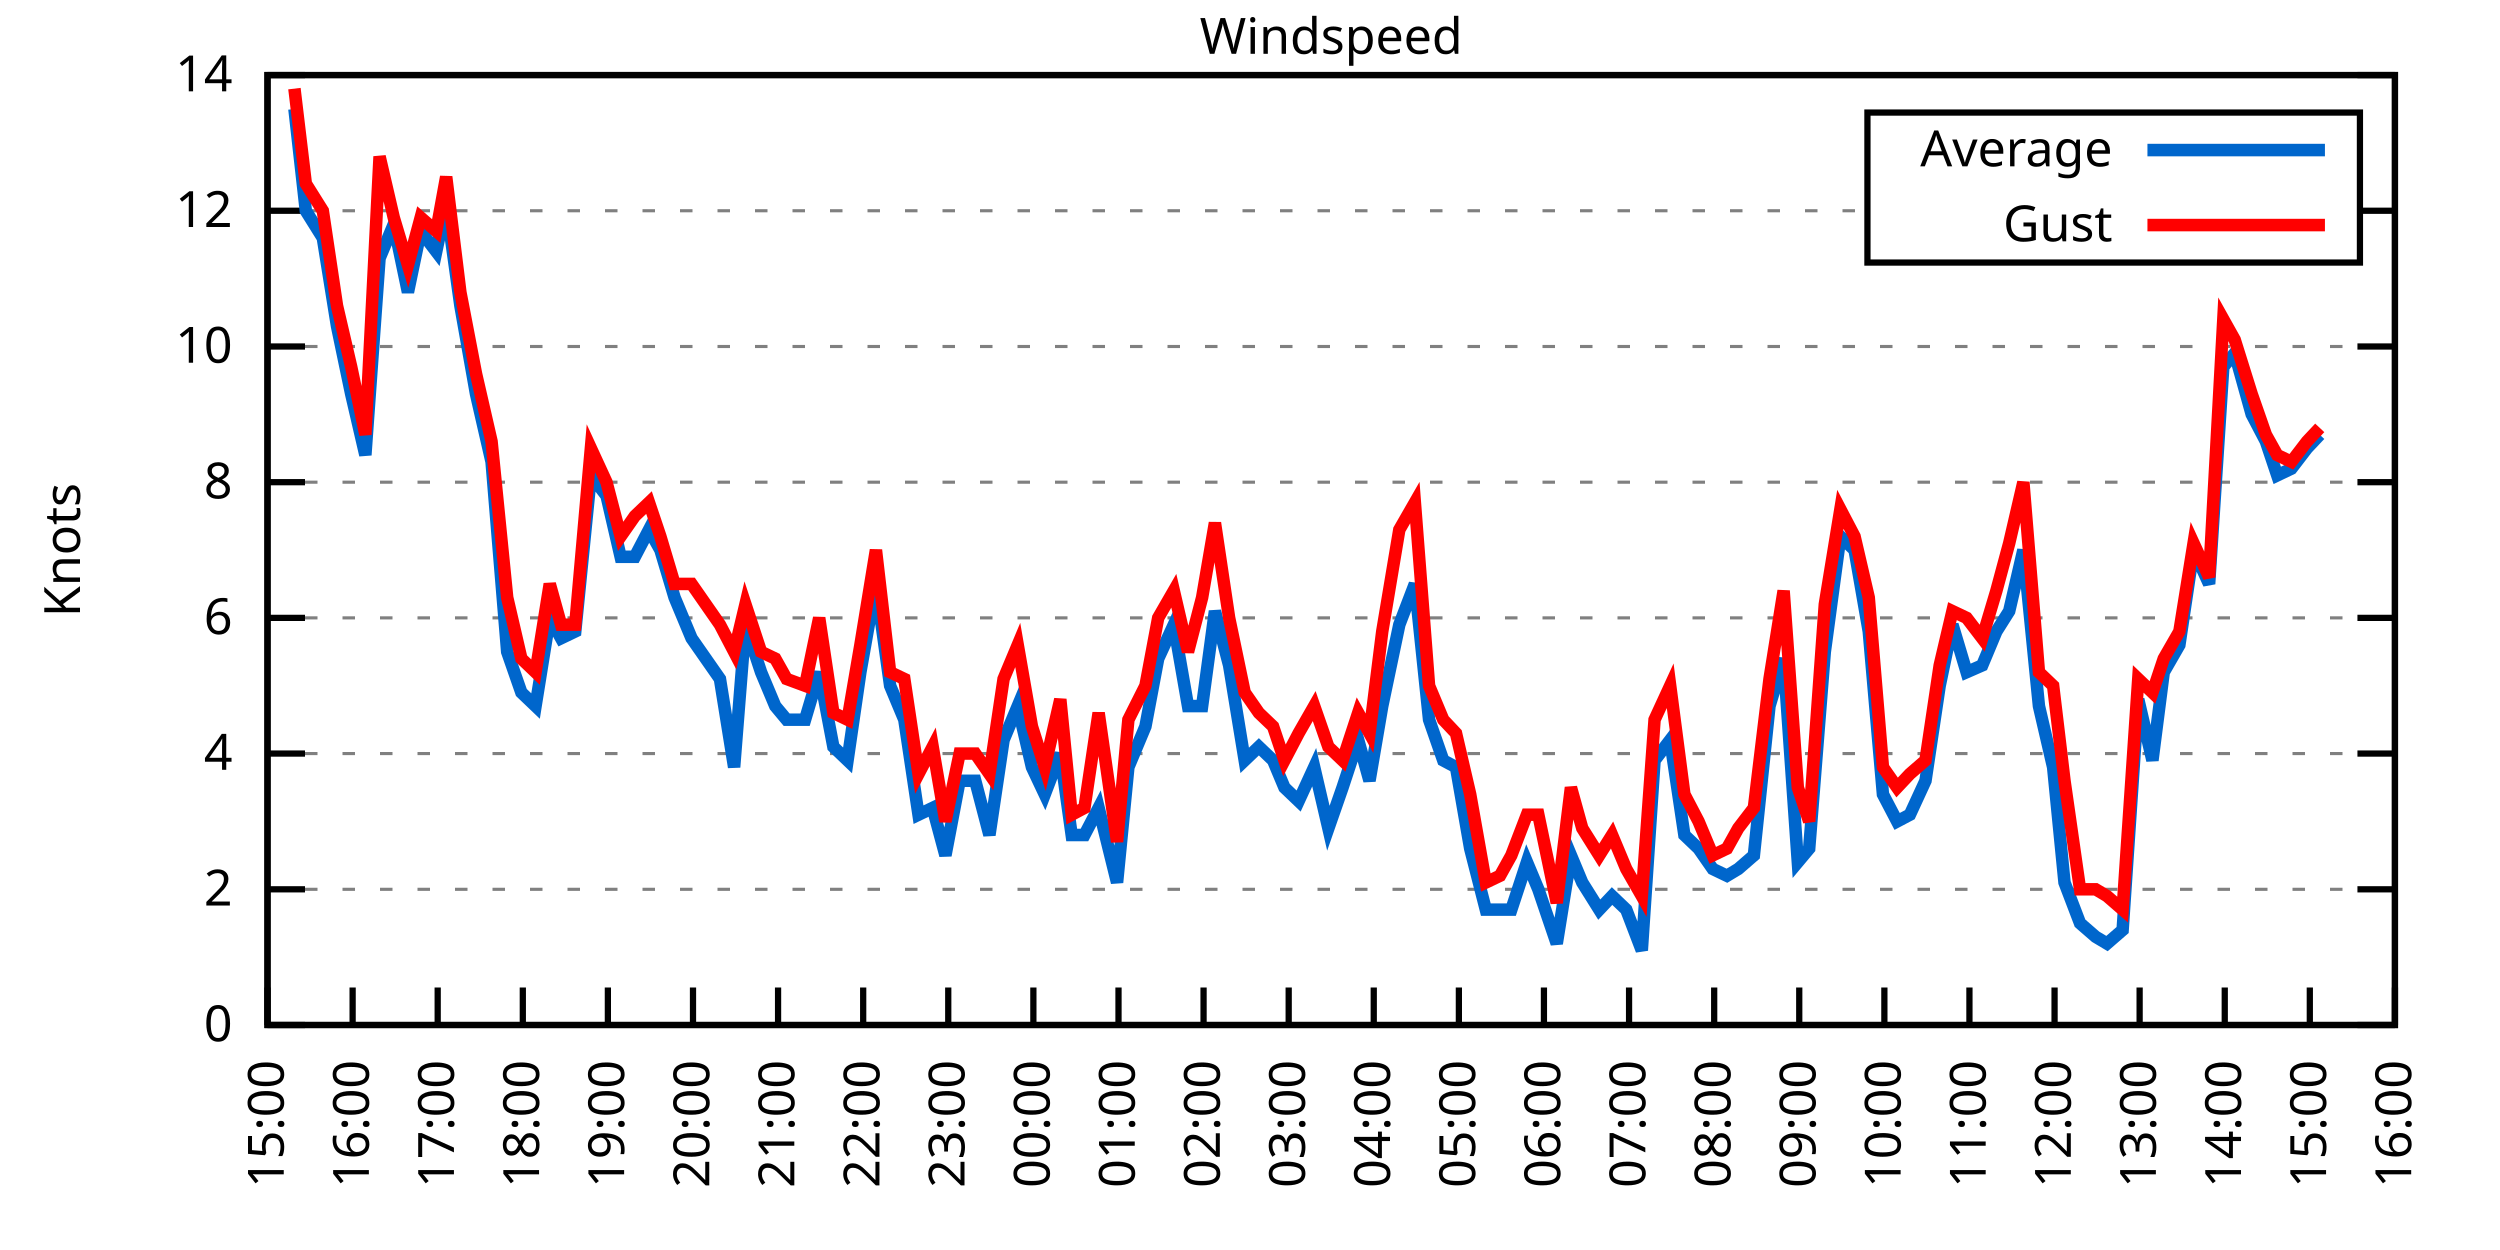
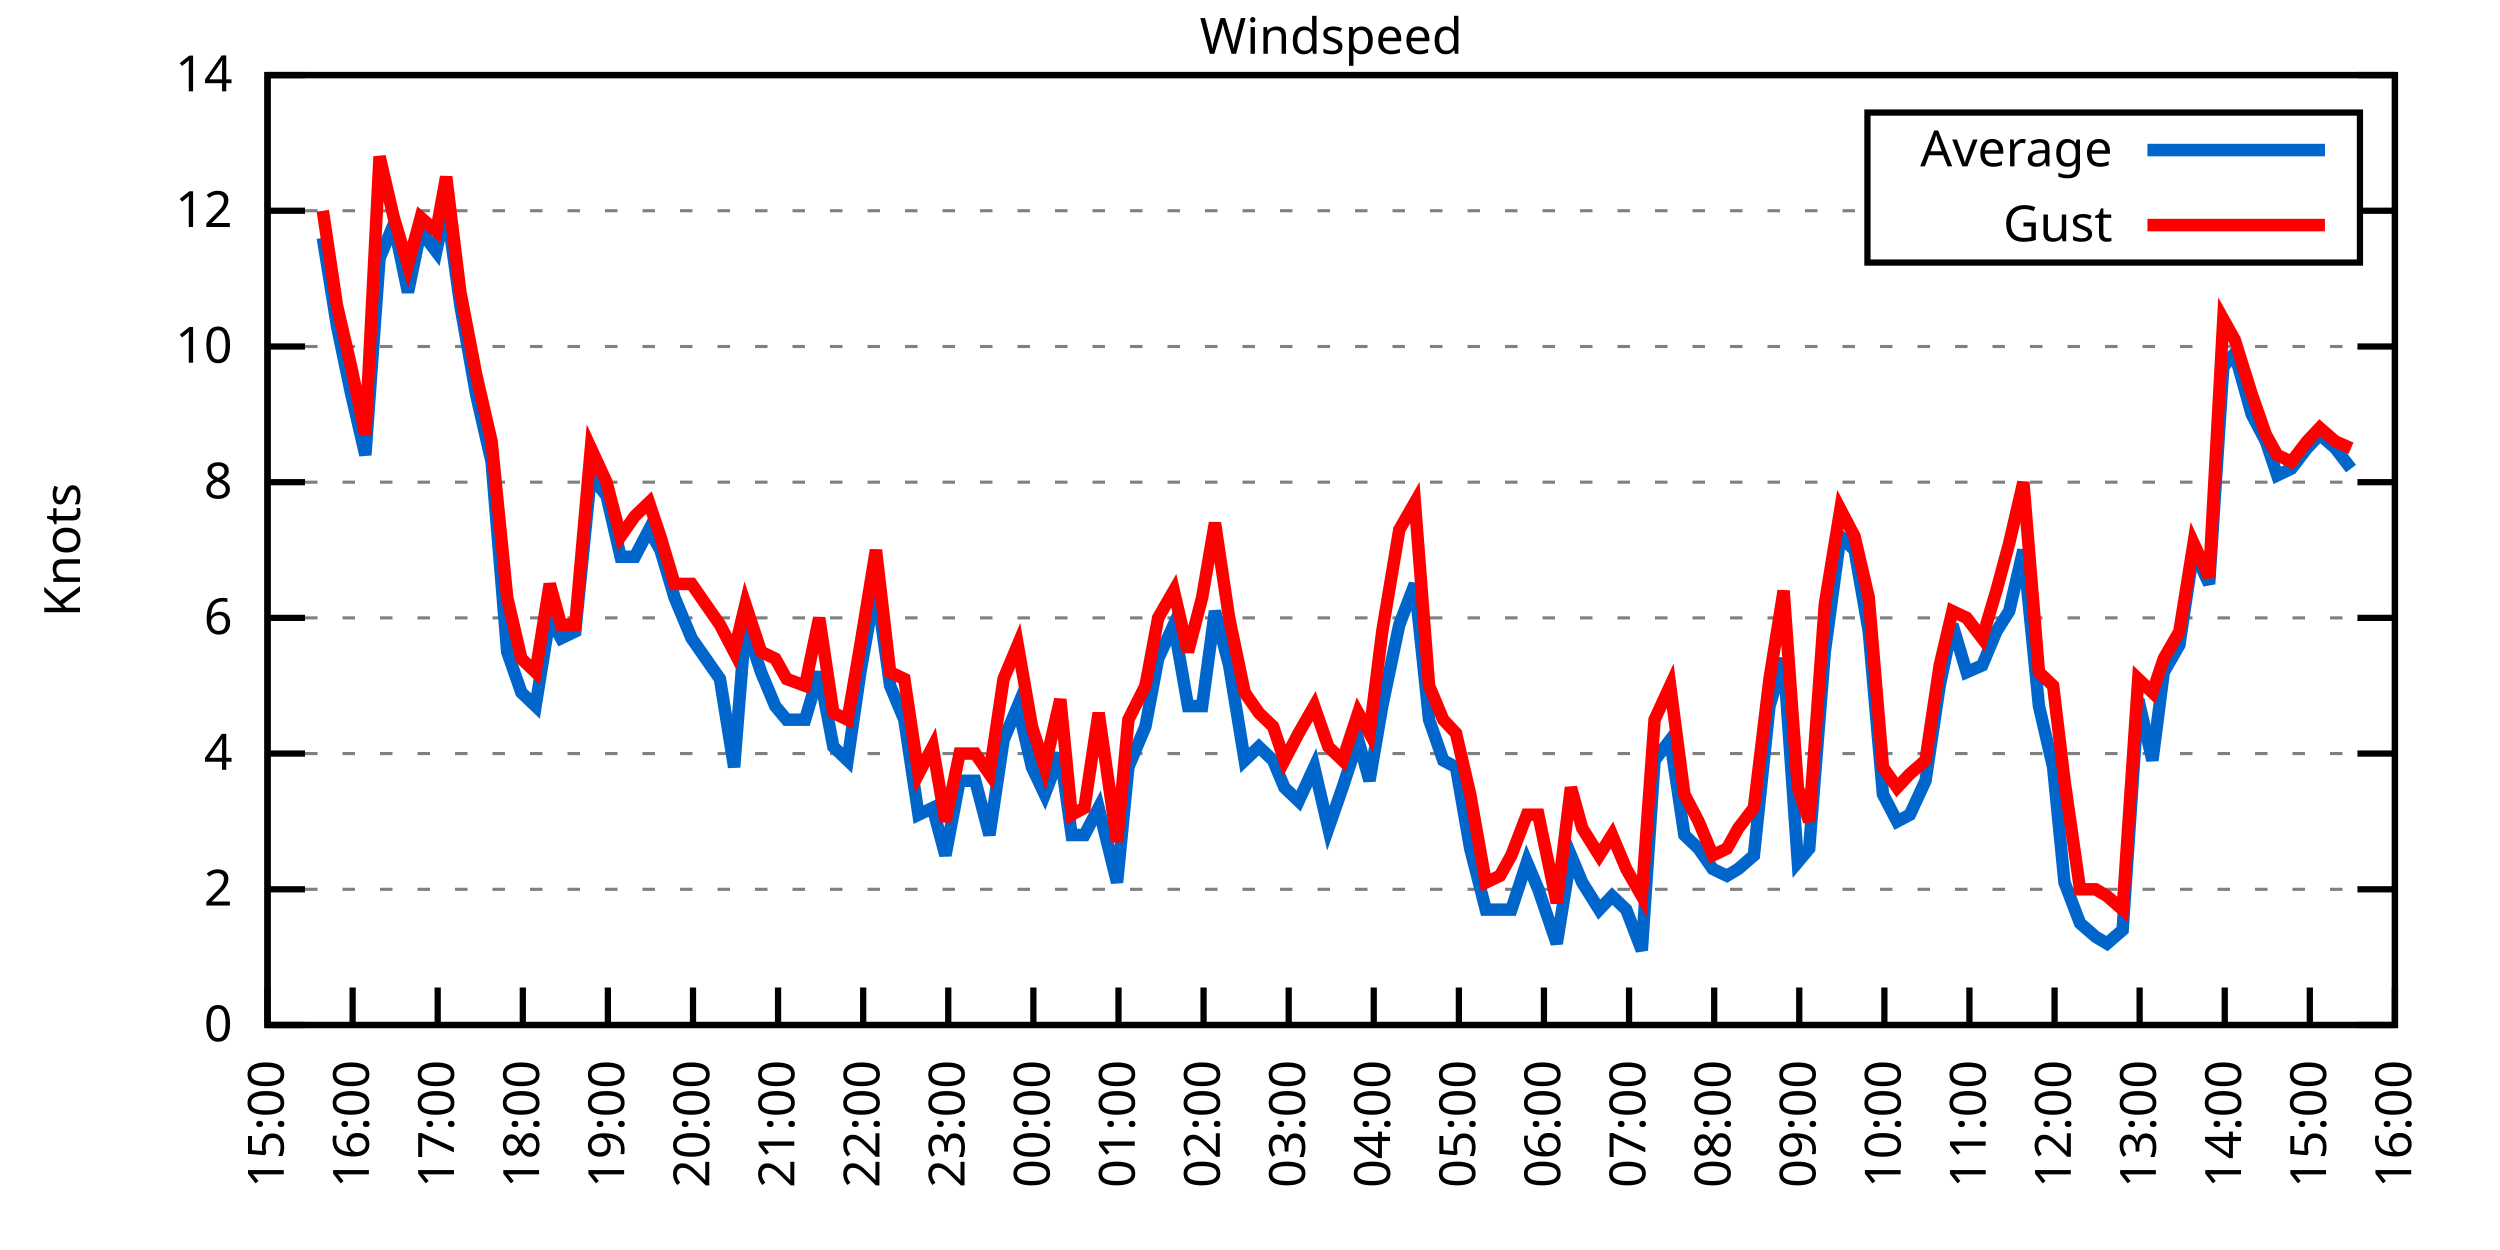
<svg xmlns="http://www.w3.org/2000/svg" xmlns:xlink="http://www.w3.org/1999/xlink" width="400" height="200" viewBox="0 0 400 200">
  <g id="gnuplot_canvas">
    <rect x="0" y="0" width="400" height="200" fill="none" />
    <defs>
      <circle id="gpDot" r="0.5" stroke-width="0.5" stroke="currentColor" />
      <path id="gpPt0" stroke-width="0.333" stroke="currentColor" d="M-1,0 h2 M0,-1 v2" />
      <path id="gpPt1" stroke-width="0.333" stroke="currentColor" d="M-1,-1 L1,1 M1,-1 L-1,1" />
      <path id="gpPt2" stroke-width="0.333" stroke="currentColor" d="M-1,0 L1,0 M0,-1 L0,1 M-1,-1 L1,1 M-1,1 L1,-1" />
      <rect id="gpPt3" stroke-width="0.333" stroke="currentColor" x="-1" y="-1" width="2" height="2" />
      <rect id="gpPt4" stroke-width="0.333" stroke="currentColor" fill="currentColor" x="-1" y="-1" width="2" height="2" />
      <circle id="gpPt5" stroke-width="0.333" stroke="currentColor" cx="0" cy="0" r="1" />
      <use xlink:href="#gpPt5" id="gpPt6" fill="currentColor" stroke="none" />
      <path id="gpPt7" stroke-width="0.333" stroke="currentColor" d="M0,-1.33 L-1.33,0.67 L1.33,0.67 z" />
      <use xlink:href="#gpPt7" id="gpPt8" fill="currentColor" stroke="none" />
      <use xlink:href="#gpPt7" id="gpPt9" stroke="currentColor" transform="rotate(180)" />
      <use xlink:href="#gpPt9" id="gpPt10" fill="currentColor" stroke="none" />
      <use xlink:href="#gpPt3" id="gpPt11" stroke="currentColor" transform="rotate(45)" />
      <use xlink:href="#gpPt11" id="gpPt12" fill="currentColor" stroke="none" />
      <path id="gpPt13" stroke-width="0.333" stroke="currentColor" d="M0,1.330 L1.265,0.411 L0.782,-1.067 L-0.782,-1.076 L-1.265,0.411 z" />
      <use xlink:href="#gpPt13" id="gpPt14" fill="currentColor" stroke="none" />
      <filter id="textbox" filterUnits="objectBoundingBox" x="0" y="0" height="1" width="1">
        <feFlood flood-color="white" flood-opacity="1" result="bgnd" />
        <feComposite in="SourceGraphic" in2="bgnd" operator="atop" />
      </filter>
      <filter id="greybox" filterUnits="objectBoundingBox" x="0" y="0" height="1" width="1">
        <feFlood flood-color="lightgrey" flood-opacity="1" result="grey" />
        <feComposite in="SourceGraphic" in2="grey" operator="atop" />
      </filter>
    </defs>
    <g fill="none" color="white" stroke="currentColor" stroke-width="1.00" stroke-linecap="butt" stroke-linejoin="miter">
</g>
    <g fill="none" color="black" stroke="currentColor" stroke-width="1.00" stroke-linecap="butt" stroke-linejoin="miter">
      <g stroke="none" shape-rendering="crispEdges">
        <polygon fill="rgb(255, 255, 255)" points="42.80,164.00 383.18,164.00 383.18,12.02 42.80,12.02 " />
      </g>
    </g>
    <g fill="none" color="black" stroke="currentColor" stroke-width="1.00" stroke-linecap="butt" stroke-linejoin="miter">
</g>
    <g fill="none" color="black" stroke="black" stroke-width="0.50" stroke-linecap="butt" stroke-linejoin="miter">
</g>
    <g fill="none" color="gray" stroke="currentColor" stroke-width="0.50" stroke-linecap="butt" stroke-linejoin="miter">
      <path stroke="gray" stroke-dasharray="2,4" class="gridline" d="M42.80,164.00 L383.19,164.00  " />
    </g>
    <g fill="none" color="gray" stroke="gray" stroke-width="1.00" stroke-linecap="butt" stroke-linejoin="miter">
</g>
    <g fill="none" color="black" stroke="currentColor" stroke-width="1.00" stroke-linecap="butt" stroke-linejoin="miter">
      <path stroke="black" d="M42.80,164.00 L48.80,164.00 M383.19,164.00 L377.19,164.00  " />
      <g transform="translate(37.20,166.60)" stroke="none" fill="black" font-family="Sans" font-size="8.00" text-anchor="end">
        <text>
          <tspan font-family="Sans"> 0</tspan>
        </text>
      </g>
    </g>
    <g fill="none" color="black" stroke="currentColor" stroke-width="1.00" stroke-linecap="butt" stroke-linejoin="miter">
</g>
    <g fill="none" color="black" stroke="black" stroke-width="0.50" stroke-linecap="butt" stroke-linejoin="miter">
</g>
    <g fill="none" color="gray" stroke="currentColor" stroke-width="0.50" stroke-linecap="butt" stroke-linejoin="miter">
      <path stroke="gray" stroke-dasharray="2,4" class="gridline" d="M42.80,142.29 L383.19,142.29  " />
    </g>
    <g fill="none" color="gray" stroke="gray" stroke-width="1.00" stroke-linecap="butt" stroke-linejoin="miter">
</g>
    <g fill="none" color="black" stroke="currentColor" stroke-width="1.00" stroke-linecap="butt" stroke-linejoin="miter">
      <path stroke="black" d="M42.80,142.29 L48.80,142.29 M383.19,142.29 L377.19,142.29  " />
      <g transform="translate(37.20,144.89)" stroke="none" fill="black" font-family="Sans" font-size="8.00" text-anchor="end">
        <text>
          <tspan font-family="Sans"> 2</tspan>
        </text>
      </g>
    </g>
    <g fill="none" color="black" stroke="currentColor" stroke-width="1.00" stroke-linecap="butt" stroke-linejoin="miter">
</g>
    <g fill="none" color="black" stroke="black" stroke-width="0.50" stroke-linecap="butt" stroke-linejoin="miter">
</g>
    <g fill="none" color="gray" stroke="currentColor" stroke-width="0.50" stroke-linecap="butt" stroke-linejoin="miter">
      <path stroke="gray" stroke-dasharray="2,4" class="gridline" d="M42.80,120.57 L383.19,120.57  " />
    </g>
    <g fill="none" color="gray" stroke="gray" stroke-width="1.00" stroke-linecap="butt" stroke-linejoin="miter">
</g>
    <g fill="none" color="black" stroke="currentColor" stroke-width="1.00" stroke-linecap="butt" stroke-linejoin="miter">
      <path stroke="black" d="M42.80,120.57 L48.80,120.57 M383.19,120.57 L377.19,120.57  " />
      <g transform="translate(37.20,123.17)" stroke="none" fill="black" font-family="Sans" font-size="8.00" text-anchor="end">
        <text>
          <tspan font-family="Sans"> 4</tspan>
        </text>
      </g>
    </g>
    <g fill="none" color="black" stroke="currentColor" stroke-width="1.00" stroke-linecap="butt" stroke-linejoin="miter">
</g>
    <g fill="none" color="black" stroke="black" stroke-width="0.50" stroke-linecap="butt" stroke-linejoin="miter">
</g>
    <g fill="none" color="gray" stroke="currentColor" stroke-width="0.50" stroke-linecap="butt" stroke-linejoin="miter">
      <path stroke="gray" stroke-dasharray="2,4" class="gridline" d="M42.80,98.86 L383.19,98.86  " />
    </g>
    <g fill="none" color="gray" stroke="gray" stroke-width="1.00" stroke-linecap="butt" stroke-linejoin="miter">
</g>
    <g fill="none" color="black" stroke="currentColor" stroke-width="1.00" stroke-linecap="butt" stroke-linejoin="miter">
      <path stroke="black" d="M42.80,98.86 L48.80,98.86 M383.19,98.86 L377.19,98.86  " />
      <g transform="translate(37.20,101.46)" stroke="none" fill="black" font-family="Sans" font-size="8.00" text-anchor="end">
        <text>
          <tspan font-family="Sans"> 6</tspan>
        </text>
      </g>
    </g>
    <g fill="none" color="black" stroke="currentColor" stroke-width="1.00" stroke-linecap="butt" stroke-linejoin="miter">
</g>
    <g fill="none" color="black" stroke="black" stroke-width="0.50" stroke-linecap="butt" stroke-linejoin="miter">
</g>
    <g fill="none" color="gray" stroke="currentColor" stroke-width="0.50" stroke-linecap="butt" stroke-linejoin="miter">
      <path stroke="gray" stroke-dasharray="2,4" class="gridline" d="M42.80,77.15 L383.19,77.15  " />
    </g>
    <g fill="none" color="gray" stroke="gray" stroke-width="1.00" stroke-linecap="butt" stroke-linejoin="miter">
</g>
    <g fill="none" color="black" stroke="currentColor" stroke-width="1.00" stroke-linecap="butt" stroke-linejoin="miter">
      <path stroke="black" d="M42.80,77.15 L48.80,77.15 M383.19,77.15 L377.19,77.15  " />
      <g transform="translate(37.20,79.75)" stroke="none" fill="black" font-family="Sans" font-size="8.00" text-anchor="end">
        <text>
          <tspan font-family="Sans"> 8</tspan>
        </text>
      </g>
    </g>
    <g fill="none" color="black" stroke="currentColor" stroke-width="1.00" stroke-linecap="butt" stroke-linejoin="miter">
</g>
    <g fill="none" color="black" stroke="black" stroke-width="0.50" stroke-linecap="butt" stroke-linejoin="miter">
</g>
    <g fill="none" color="gray" stroke="currentColor" stroke-width="0.50" stroke-linecap="butt" stroke-linejoin="miter">
      <path stroke="gray" stroke-dasharray="2,4" class="gridline" d="M42.80,55.44 L383.19,55.44  " />
    </g>
    <g fill="none" color="gray" stroke="gray" stroke-width="1.00" stroke-linecap="butt" stroke-linejoin="miter">
</g>
    <g fill="none" color="black" stroke="currentColor" stroke-width="1.00" stroke-linecap="butt" stroke-linejoin="miter">
      <path stroke="black" d="M42.80,55.44 L48.80,55.44 M383.19,55.44 L377.19,55.44  " />
      <g transform="translate(37.20,58.04)" stroke="none" fill="black" font-family="Sans" font-size="8.00" text-anchor="end">
        <text>
          <tspan font-family="Sans"> 10</tspan>
        </text>
      </g>
    </g>
    <g fill="none" color="black" stroke="currentColor" stroke-width="1.00" stroke-linecap="butt" stroke-linejoin="miter">
</g>
    <g fill="none" color="black" stroke="black" stroke-width="0.50" stroke-linecap="butt" stroke-linejoin="miter">
</g>
    <g fill="none" color="gray" stroke="currentColor" stroke-width="0.50" stroke-linecap="butt" stroke-linejoin="miter">
      <path stroke="gray" stroke-dasharray="2,4" class="gridline" d="M42.80,33.72 L298.79,33.72 M377.59,33.72 L383.19,33.72  " />
    </g>
    <g fill="none" color="gray" stroke="gray" stroke-width="1.00" stroke-linecap="butt" stroke-linejoin="miter">
</g>
    <g fill="none" color="black" stroke="currentColor" stroke-width="1.00" stroke-linecap="butt" stroke-linejoin="miter">
      <path stroke="black" d="M42.80,33.72 L48.80,33.72 M383.19,33.72 L377.19,33.72  " />
      <g transform="translate(37.20,36.32)" stroke="none" fill="black" font-family="Sans" font-size="8.00" text-anchor="end">
        <text>
          <tspan font-family="Sans"> 12</tspan>
        </text>
      </g>
    </g>
    <g fill="none" color="black" stroke="currentColor" stroke-width="1.00" stroke-linecap="butt" stroke-linejoin="miter">
</g>
    <g fill="none" color="black" stroke="black" stroke-width="0.50" stroke-linecap="butt" stroke-linejoin="miter">
</g>
    <g fill="none" color="gray" stroke="currentColor" stroke-width="0.50" stroke-linecap="butt" stroke-linejoin="miter">
      <path stroke="gray" stroke-dasharray="2,4" class="gridline" d="M42.80,12.01 L383.19,12.01  " />
    </g>
    <g fill="none" color="gray" stroke="gray" stroke-width="1.00" stroke-linecap="butt" stroke-linejoin="miter">
</g>
    <g fill="none" color="black" stroke="currentColor" stroke-width="1.00" stroke-linecap="butt" stroke-linejoin="miter">
      <path stroke="black" d="M42.80,12.01 L48.80,12.01 M383.19,12.01 L377.19,12.01  " />
      <g transform="translate(37.20,14.61)" stroke="none" fill="black" font-family="Sans" font-size="8.00" text-anchor="end">
        <text>
          <tspan font-family="Sans"> 14</tspan>
        </text>
      </g>
    </g>
    <g fill="none" color="black" stroke="currentColor" stroke-width="1.00" stroke-linecap="butt" stroke-linejoin="miter">
      <path stroke="black" d="M42.80,164.00 L42.80,158.00  " />
      <g transform="translate(45.40,169.60) rotate(270.00)" stroke="none" fill="black" font-family="Sans" font-size="8.00" text-anchor="end">
        <text>
          <tspan font-family="Sans">15:00</tspan>
        </text>
      </g>
    </g>
    <g fill="none" color="black" stroke="currentColor" stroke-width="1.00" stroke-linecap="butt" stroke-linejoin="miter">
      <path stroke="black" d="M56.42,164.00 L56.42,158.00  " />
      <g transform="translate(59.02,169.60) rotate(270.00)" stroke="none" fill="black" font-family="Sans" font-size="8.00" text-anchor="end">
        <text>
          <tspan font-family="Sans">16:00</tspan>
        </text>
      </g>
    </g>
    <g fill="none" color="black" stroke="currentColor" stroke-width="1.00" stroke-linecap="butt" stroke-linejoin="miter">
      <path stroke="black" d="M70.03,164.00 L70.03,158.00  " />
      <g transform="translate(72.63,169.60) rotate(270.00)" stroke="none" fill="black" font-family="Sans" font-size="8.00" text-anchor="end">
        <text>
          <tspan font-family="Sans">17:00</tspan>
        </text>
      </g>
    </g>
    <g fill="none" color="black" stroke="currentColor" stroke-width="1.00" stroke-linecap="butt" stroke-linejoin="miter">
      <path stroke="black" d="M83.65,164.00 L83.65,158.00  " />
      <g transform="translate(86.25,169.60) rotate(270.00)" stroke="none" fill="black" font-family="Sans" font-size="8.00" text-anchor="end">
        <text>
          <tspan font-family="Sans">18:00</tspan>
        </text>
      </g>
    </g>
    <g fill="none" color="black" stroke="currentColor" stroke-width="1.00" stroke-linecap="butt" stroke-linejoin="miter">
      <path stroke="black" d="M97.26,164.00 L97.26,158.00  " />
      <g transform="translate(99.86,169.60) rotate(270.00)" stroke="none" fill="black" font-family="Sans" font-size="8.00" text-anchor="end">
        <text>
          <tspan font-family="Sans">19:00</tspan>
        </text>
      </g>
    </g>
    <g fill="none" color="black" stroke="currentColor" stroke-width="1.00" stroke-linecap="butt" stroke-linejoin="miter">
      <path stroke="black" d="M110.88,164.00 L110.88,158.00  " />
      <g transform="translate(113.48,169.60) rotate(270.00)" stroke="none" fill="black" font-family="Sans" font-size="8.00" text-anchor="end">
        <text>
          <tspan font-family="Sans">20:00</tspan>
        </text>
      </g>
    </g>
    <g fill="none" color="black" stroke="currentColor" stroke-width="1.00" stroke-linecap="butt" stroke-linejoin="miter">
      <path stroke="black" d="M124.49,164.00 L124.49,158.00  " />
      <g transform="translate(127.09,169.60) rotate(270.00)" stroke="none" fill="black" font-family="Sans" font-size="8.00" text-anchor="end">
        <text>
          <tspan font-family="Sans">21:00</tspan>
        </text>
      </g>
    </g>
    <g fill="none" color="black" stroke="currentColor" stroke-width="1.00" stroke-linecap="butt" stroke-linejoin="miter">
      <path stroke="black" d="M138.11,164.00 L138.11,158.00  " />
      <g transform="translate(140.71,169.60) rotate(270.00)" stroke="none" fill="black" font-family="Sans" font-size="8.00" text-anchor="end">
        <text>
          <tspan font-family="Sans">22:00</tspan>
        </text>
      </g>
    </g>
    <g fill="none" color="black" stroke="currentColor" stroke-width="1.00" stroke-linecap="butt" stroke-linejoin="miter">
      <path stroke="black" d="M151.72,164.00 L151.72,158.00  " />
      <g transform="translate(154.32,169.60) rotate(270.00)" stroke="none" fill="black" font-family="Sans" font-size="8.00" text-anchor="end">
        <text>
          <tspan font-family="Sans">23:00</tspan>
        </text>
      </g>
    </g>
    <g fill="none" color="black" stroke="currentColor" stroke-width="1.00" stroke-linecap="butt" stroke-linejoin="miter">
      <path stroke="black" d="M165.34,164.00 L165.34,158.00  " />
      <g transform="translate(167.94,169.60) rotate(270.00)" stroke="none" fill="black" font-family="Sans" font-size="8.00" text-anchor="end">
        <text>
          <tspan font-family="Sans">00:00</tspan>
        </text>
      </g>
    </g>
    <g fill="none" color="black" stroke="currentColor" stroke-width="1.00" stroke-linecap="butt" stroke-linejoin="miter">
      <path stroke="black" d="M178.96,164.00 L178.96,158.00  " />
      <g transform="translate(181.56,169.60) rotate(270.00)" stroke="none" fill="black" font-family="Sans" font-size="8.00" text-anchor="end">
        <text>
          <tspan font-family="Sans">01:00</tspan>
        </text>
      </g>
    </g>
    <g fill="none" color="black" stroke="currentColor" stroke-width="1.00" stroke-linecap="butt" stroke-linejoin="miter">
      <path stroke="black" d="M192.57,164.00 L192.57,158.00  " />
      <g transform="translate(195.17,169.60) rotate(270.00)" stroke="none" fill="black" font-family="Sans" font-size="8.00" text-anchor="end">
        <text>
          <tspan font-family="Sans">02:00</tspan>
        </text>
      </g>
    </g>
    <g fill="none" color="black" stroke="currentColor" stroke-width="1.00" stroke-linecap="butt" stroke-linejoin="miter">
      <path stroke="black" d="M206.19,164.00 L206.19,158.00  " />
      <g transform="translate(208.79,169.60) rotate(270.00)" stroke="none" fill="black" font-family="Sans" font-size="8.00" text-anchor="end">
        <text>
          <tspan font-family="Sans">03:00</tspan>
        </text>
      </g>
    </g>
    <g fill="none" color="black" stroke="currentColor" stroke-width="1.00" stroke-linecap="butt" stroke-linejoin="miter">
      <path stroke="black" d="M219.80,164.00 L219.80,158.00  " />
      <g transform="translate(222.40,169.60) rotate(270.00)" stroke="none" fill="black" font-family="Sans" font-size="8.00" text-anchor="end">
        <text>
          <tspan font-family="Sans">04:00</tspan>
        </text>
      </g>
    </g>
    <g fill="none" color="black" stroke="currentColor" stroke-width="1.00" stroke-linecap="butt" stroke-linejoin="miter">
      <path stroke="black" d="M233.42,164.00 L233.42,158.00  " />
      <g transform="translate(236.02,169.60) rotate(270.00)" stroke="none" fill="black" font-family="Sans" font-size="8.00" text-anchor="end">
        <text>
          <tspan font-family="Sans">05:00</tspan>
        </text>
      </g>
    </g>
    <g fill="none" color="black" stroke="currentColor" stroke-width="1.00" stroke-linecap="butt" stroke-linejoin="miter">
      <path stroke="black" d="M247.03,164.00 L247.03,158.00  " />
      <g transform="translate(249.63,169.60) rotate(270.00)" stroke="none" fill="black" font-family="Sans" font-size="8.00" text-anchor="end">
        <text>
          <tspan font-family="Sans">06:00</tspan>
        </text>
      </g>
    </g>
    <g fill="none" color="black" stroke="currentColor" stroke-width="1.00" stroke-linecap="butt" stroke-linejoin="miter">
      <path stroke="black" d="M260.65,164.00 L260.65,158.00  " />
      <g transform="translate(263.25,169.60) rotate(270.00)" stroke="none" fill="black" font-family="Sans" font-size="8.00" text-anchor="end">
        <text>
          <tspan font-family="Sans">07:00</tspan>
        </text>
      </g>
    </g>
    <g fill="none" color="black" stroke="currentColor" stroke-width="1.00" stroke-linecap="butt" stroke-linejoin="miter">
      <path stroke="black" d="M274.27,164.00 L274.27,158.00  " />
      <g transform="translate(276.87,169.60) rotate(270.00)" stroke="none" fill="black" font-family="Sans" font-size="8.00" text-anchor="end">
        <text>
          <tspan font-family="Sans">08:00</tspan>
        </text>
      </g>
    </g>
    <g fill="none" color="black" stroke="currentColor" stroke-width="1.00" stroke-linecap="butt" stroke-linejoin="miter">
      <path stroke="black" d="M287.88,164.00 L287.88,158.00  " />
      <g transform="translate(290.48,169.60) rotate(270.00)" stroke="none" fill="black" font-family="Sans" font-size="8.00" text-anchor="end">
        <text>
          <tspan font-family="Sans">09:00</tspan>
        </text>
      </g>
    </g>
    <g fill="none" color="black" stroke="currentColor" stroke-width="1.00" stroke-linecap="butt" stroke-linejoin="miter">
      <path stroke="black" d="M301.50,164.00 L301.50,158.00  " />
      <g transform="translate(304.10,169.60) rotate(270.00)" stroke="none" fill="black" font-family="Sans" font-size="8.00" text-anchor="end">
        <text>
          <tspan font-family="Sans">10:00</tspan>
        </text>
      </g>
    </g>
    <g fill="none" color="black" stroke="currentColor" stroke-width="1.00" stroke-linecap="butt" stroke-linejoin="miter">
      <path stroke="black" d="M315.11,164.00 L315.11,158.00  " />
      <g transform="translate(317.71,169.60) rotate(270.00)" stroke="none" fill="black" font-family="Sans" font-size="8.00" text-anchor="end">
        <text>
          <tspan font-family="Sans">11:00</tspan>
        </text>
      </g>
    </g>
    <g fill="none" color="black" stroke="currentColor" stroke-width="1.00" stroke-linecap="butt" stroke-linejoin="miter">
      <path stroke="black" d="M328.73,164.00 L328.73,158.00  " />
      <g transform="translate(331.33,169.60) rotate(270.00)" stroke="none" fill="black" font-family="Sans" font-size="8.00" text-anchor="end">
        <text>
          <tspan font-family="Sans">12:00</tspan>
        </text>
      </g>
    </g>
    <g fill="none" color="black" stroke="currentColor" stroke-width="1.00" stroke-linecap="butt" stroke-linejoin="miter">
      <path stroke="black" d="M342.34,164.00 L342.34,158.00  " />
      <g transform="translate(344.94,169.60) rotate(270.00)" stroke="none" fill="black" font-family="Sans" font-size="8.00" text-anchor="end">
        <text>
          <tspan font-family="Sans">13:00</tspan>
        </text>
      </g>
    </g>
    <g fill="none" color="black" stroke="currentColor" stroke-width="1.00" stroke-linecap="butt" stroke-linejoin="miter">
      <path stroke="black" d="M355.96,164.00 L355.96,158.00  " />
      <g transform="translate(358.56,169.60) rotate(270.00)" stroke="none" fill="black" font-family="Sans" font-size="8.00" text-anchor="end">
        <text>
          <tspan font-family="Sans">14:00</tspan>
        </text>
      </g>
    </g>
    <g fill="none" color="black" stroke="currentColor" stroke-width="1.00" stroke-linecap="butt" stroke-linejoin="miter">
      <path stroke="black" d="M369.57,164.00 L369.57,158.00  " />
      <g transform="translate(372.17,169.60) rotate(270.00)" stroke="none" fill="black" font-family="Sans" font-size="8.00" text-anchor="end">
        <text>
          <tspan font-family="Sans">15:00</tspan>
        </text>
      </g>
    </g>
    <g fill="none" color="black" stroke="currentColor" stroke-width="1.00" stroke-linecap="butt" stroke-linejoin="miter">
      <path stroke="black" d="M383.19,164.00 L383.19,158.00  " />
      <g transform="translate(385.79,169.60) rotate(270.00)" stroke="none" fill="black" font-family="Sans" font-size="8.00" text-anchor="end">
        <text>
          <tspan font-family="Sans">16:00</tspan>
        </text>
      </g>
    </g>
    <g fill="none" color="black" stroke="currentColor" stroke-width="1.00" stroke-linecap="butt" stroke-linejoin="miter">
</g>
    <g fill="none" color="black" stroke="currentColor" stroke-width="1.00" stroke-linecap="butt" stroke-linejoin="miter">
      <path stroke="black" d="M42.80,12.01 L42.80,164.00 L383.19,164.00 L383.19,12.01 L42.80,12.01 Z  " />
    </g>
    <g fill="none" color="black" stroke="currentColor" stroke-width="1.00" stroke-linecap="butt" stroke-linejoin="miter">
</g>
    <g fill="none" color="black" stroke="currentColor" stroke-width="1.00" stroke-linecap="butt" stroke-linejoin="miter">
      <path stroke="black" d="M298.79,42.01 L298.79,18.01 L377.59,18.01 L377.59,42.01 L298.79,42.01 Z  " />
    </g>
    <g id="Windspeed_plot_1">
      <g fill="none" color="white" stroke="black" stroke-width="2.00" stroke-linecap="butt" stroke-linejoin="miter">
</g>
      <g fill="none" color="black" stroke="currentColor" stroke-width="2.00" stroke-linecap="butt" stroke-linejoin="miter">
        <g transform="translate(337.99,26.61)" stroke="none" fill="black" font-family="Sans" font-size="8.00" text-anchor="end">
          <text>
            <tspan font-family="Sans">Average</tspan>
          </text>
        </g>
      </g>
      <g fill="none" color="black" stroke="currentColor" stroke-width="2.00" stroke-linecap="butt" stroke-linejoin="miter">
-         <path stroke="rgb(  0, 102, 204)" d="M343.59,24.01 L371.99,24.01 M47.11,17.44 L48.93,33.72 L51.65,38.07 L53.92,52.18 L56.19,63.04 L58.46,72.81   L60.73,41.32 L63.00,35.89 L65.27,46.75 L67.31,36.98 L69.80,40.24 L71.39,32.64 L73.66,48.92 L76.16,63.04   L78.65,73.89 L81.15,104.29 L83.42,110.80 L85.69,112.97 L87.96,98.86 L89.77,102.12 L92.04,101.03 L94.54,76.06   L97.04,79.32 L99.30,89.09 L101.57,89.09 L103.84,84.75 L105.66,88.00 L107.93,95.60 L110.65,102.12 L115.19,108.63   L117.46,122.75 L119.27,99.95 L121.77,107.55 L124.04,112.97 L125.86,115.15 L128.81,115.15 L131.07,107.55 L133.34,119.49   L135.61,121.66 L137.66,107.55 L140.15,93.43 L142.42,109.72 L144.69,115.15 L146.96,130.35 L149.23,129.26 L151.27,136.86   L153.54,124.92 L156.04,124.92 L158.31,133.60 L160.57,118.40 L162.84,112.97 L165.11,122.75 L167.16,127.09 L169.65,120.57   L171.47,133.60 L173.51,133.60 L175.78,129.26 L178.73,141.20 L180.54,122.75 L183.27,116.23 L185.31,105.38 L187.81,99.95   L190.08,112.97 L192.34,112.97 L194.39,97.78 L196.66,106.46 L199.15,121.66 L201.42,119.49 L203.69,121.66 L205.51,126.00   L207.78,128.17 L210.27,122.75 L212.54,132.52 L214.81,126.00 L217.31,118.40 L219.12,124.92 L221.16,112.97 L223.89,99.95   L226.38,93.43 L228.65,115.15 L230.92,121.66 L232.96,122.75 L235.23,135.77 L237.73,145.54 L240.00,145.54 L241.81,145.54   L244.31,137.94 L246.13,142.29 L249.08,150.97 L251.35,136.86 L253.16,141.20 L255.88,145.54 L257.93,143.37 L260.20,145.54   L262.69,152.06 L264.73,121.66 L267.23,118.40 L269.50,133.60 L271.77,135.77 L274.04,139.03 L276.31,140.12 L278.12,139.03   L280.62,136.86 L283.12,112.97 L285.38,105.38 L287.65,137.94 L289.47,135.77 L291.97,104.29 L294.46,85.83 L296.73,88.00   L299.00,101.03 L301.27,127.09 L303.54,131.43 L305.58,130.35 L308.08,124.92 L310.35,109.72 L312.39,99.95 L314.66,107.55   L317.15,106.46 L319.42,101.03 L321.47,97.78 L323.74,88.00 L326.23,112.97 L328.50,122.75 L330.32,141.20 L332.81,147.72   L335.31,149.89 L337.12,150.97 L339.62,148.80 L342.12,111.89 L344.39,121.66 L346.20,107.55 L348.70,103.20 L350.97,88.00   L353.46,93.43 L355.73,58.69 L357.55,56.52 L360.27,66.29 L362.54,70.63 L364.36,76.06 L366.62,74.98 L369.12,71.72   L371.16,69.55  " />
+         <path stroke="rgb(  0, 102, 204)" d="M343.59,24.01 L371.99,24.01 M51.65,38.07 L53.92,52.18 L56.19,63.04 L58.46,72.81 L60.73,41.32 L63.00,35.89   L65.27,46.75 L67.31,36.98 L69.80,40.24 L71.39,32.64 L73.66,48.92 L76.16,63.04 L78.65,73.89 L81.15,104.29   L83.42,110.80 L85.69,112.97 L87.96,98.86 L89.77,102.12 L92.04,101.03 L94.54,76.06 L97.04,79.32 L99.30,89.09   L101.57,89.09 L103.84,84.75 L105.66,88.00 L107.93,95.60 L110.65,102.12 L115.19,108.63 L117.46,122.75 L119.27,99.95   L121.77,107.55 L124.04,112.97 L125.86,115.15 L128.81,115.15 L131.07,107.55 L133.34,119.49 L135.61,121.66 L137.66,107.55   L140.15,93.43 L142.42,109.72 L144.69,115.15 L146.96,130.35 L149.23,129.26 L151.27,136.86 L153.54,124.92 L156.04,124.92   L158.31,133.60 L160.57,118.40 L162.84,112.97 L165.11,122.75 L167.16,127.09 L169.65,120.57 L171.47,133.60 L173.51,133.60   L175.78,129.26 L178.73,141.20 L180.54,122.75 L183.27,116.23 L185.31,105.38 L187.81,99.95 L190.08,112.97 L192.34,112.97   L194.39,97.78 L196.66,106.46 L199.15,121.66 L201.42,119.49 L203.69,121.66 L205.51,126.00 L207.78,128.17 L210.27,122.75   L212.54,132.52 L214.81,126.00 L217.31,118.40 L219.12,124.92 L221.16,112.97 L223.89,99.95 L226.38,93.43 L228.65,115.15   L230.92,121.66 L232.96,122.75 L235.23,135.77 L237.73,145.54 L240.00,145.54 L241.81,145.54 L244.31,137.94 L246.13,142.29   L249.08,150.97 L251.35,136.86 L253.16,141.20 L255.88,145.54 L257.93,143.37 L260.20,145.54 L262.69,152.06 L264.73,121.66   L267.23,118.40 L269.50,133.60 L271.77,135.77 L274.04,139.03 L276.31,140.12 L278.12,139.03 L280.62,136.86 L283.12,112.97   L285.38,105.38 L287.65,137.94 L289.47,135.77 L291.97,104.29 L294.46,85.83 L296.73,88.00 L299.00,101.03 L301.27,127.09   L303.54,131.43 L305.58,130.35 L308.08,124.92 L310.35,109.72 L312.39,99.95 L314.66,107.55 L317.15,106.46 L319.42,101.03   L321.47,97.78 L323.74,88.00 L326.23,112.97 L328.50,122.75 L330.32,141.20 L332.81,147.72 L335.31,149.89 L337.12,150.97   L339.62,148.80 L342.12,111.89 L344.39,121.66 L346.20,107.55 L348.70,103.20 L350.97,88.00 L353.46,93.43 L355.73,58.69   L357.55,56.52 L360.27,66.29 L362.54,70.63 L364.36,76.06 L366.62,74.98 L369.12,71.72 L371.16,69.55 L373.66,71.72   L376.16,74.98  " />
      </g>
    </g>
    <g id="Windspeed_plot_2">
      <g fill="none" color="black" stroke="currentColor" stroke-width="2.00" stroke-linecap="butt" stroke-linejoin="miter">
        <g transform="translate(337.99,38.61)" stroke="none" fill="black" font-family="Sans" font-size="8.00" text-anchor="end">
          <text>
            <tspan font-family="Sans">Gust</tspan>
          </text>
        </g>
      </g>
      <g fill="none" color="black" stroke="currentColor" stroke-width="2.00" stroke-linecap="butt" stroke-linejoin="miter">
-         <path stroke="rgb(255,   0,   0)" d="M343.59,36.01 L371.99,36.01 M47.11,14.18 L48.93,29.38 L51.65,33.72 L53.92,48.92 L56.19,58.69 L58.46,69.55   L60.73,25.04 L63.00,34.81 L65.27,42.41 L67.31,34.81 L69.80,36.98 L71.39,28.29 L73.66,46.75 L76.16,59.78   L78.65,70.63 L81.15,95.60 L83.42,105.38 L85.69,107.55 L87.96,93.43 L89.77,99.95 L92.04,99.95 L94.54,71.72   L97.04,77.15 L99.30,85.83 L101.57,82.58 L103.84,80.41 L105.66,85.83 L107.93,93.43 L110.65,93.43 L115.19,99.95   L117.46,104.29 L119.27,96.69 L121.77,104.29 L124.04,105.38 L125.86,108.63 L128.81,109.72 L131.07,98.86 L133.34,114.06   L135.61,115.15 L137.66,103.20 L140.15,88.00 L142.42,107.55 L144.69,108.63 L146.96,123.83 L149.23,119.49 L151.27,131.43   L153.54,120.57 L156.04,120.57 L158.31,123.83 L160.57,108.63 L162.84,103.20 L165.11,116.23 L167.16,122.75 L169.65,111.89   L171.47,130.35 L173.51,129.26 L175.78,114.06 L178.73,134.69 L180.54,115.15 L183.27,109.72 L185.31,98.86 L187.81,94.52   L190.08,104.29 L192.34,95.60 L194.39,83.66 L196.66,98.86 L199.15,110.80 L201.42,114.06 L203.69,116.23 L205.51,121.66   L207.78,117.32 L210.27,112.97 L212.54,119.49 L214.81,121.66 L217.31,114.06 L219.12,117.32 L221.16,101.03 L223.89,84.75   L226.38,80.41 L228.65,109.72 L230.92,115.15 L232.96,117.32 L235.23,127.09 L237.73,141.20 L240.00,140.12 L241.81,136.86   L244.31,130.35 L246.13,130.35 L249.08,144.46 L251.35,126.00 L253.16,132.52 L255.88,136.86 L257.93,133.60 L260.20,139.03   L262.69,143.37 L264.73,115.15 L267.23,109.72 L269.50,127.09 L271.77,131.43 L274.04,136.86 L276.31,135.77 L278.12,132.52   L280.62,129.26 L283.12,108.63 L285.38,94.52 L287.65,126.00 L289.47,131.43 L291.97,96.69 L294.46,81.49 L296.73,85.83   L299.00,95.60 L301.27,122.75 L303.54,126.00 L305.58,123.83 L308.08,121.66 L310.35,106.46 L312.39,97.78 L314.66,98.86   L317.15,102.12 L319.42,94.52 L321.47,86.92 L323.74,77.15 L326.23,107.55 L328.50,109.72 L330.32,124.92 L332.81,142.29   L335.31,142.29 L337.12,143.37 L339.62,145.54 L342.12,108.63 L344.39,110.80 L346.20,105.38 L348.70,101.03 L350.97,86.92   L353.46,92.35 L355.73,51.09 L357.55,54.35 L360.27,63.04 L362.54,69.55 L364.36,72.81 L366.62,73.89 L369.12,70.63   L371.16,68.46  " />
+         <path stroke="rgb(255,   0,   0)" d="M343.59,36.01 L371.99,36.01 M51.65,33.72 L53.92,48.92 L56.19,58.69 L58.46,69.55 L60.73,25.04 L63.00,34.81   L65.27,42.41 L67.31,34.81 L69.80,36.98 L71.39,28.29 L73.66,46.75 L76.16,59.78 L78.65,70.63 L81.15,95.60   L83.42,105.38 L85.69,107.55 L87.96,93.43 L89.77,99.95 L92.04,99.95 L94.54,71.72 L97.04,77.15 L99.30,85.83   L101.57,82.58 L103.84,80.41 L105.66,85.83 L107.93,93.43 L110.65,93.43 L115.19,99.95 L117.46,104.29 L119.27,96.69   L121.77,104.29 L124.04,105.38 L125.86,108.63 L128.81,109.72 L131.07,98.86 L133.34,114.06 L135.61,115.15 L137.66,103.20   L140.15,88.00 L142.42,107.55 L144.69,108.63 L146.96,123.83 L149.23,119.49 L151.27,131.43 L153.54,120.57 L156.04,120.57   L158.31,123.83 L160.57,108.63 L162.84,103.20 L165.11,116.23 L167.16,122.75 L169.65,111.89 L171.47,130.35 L173.51,129.26   L175.78,114.06 L178.73,134.69 L180.54,115.15 L183.27,109.72 L185.31,98.86 L187.81,94.52 L190.08,104.29 L192.34,95.60   L194.39,83.66 L196.66,98.86 L199.15,110.80 L201.42,114.06 L203.69,116.23 L205.51,121.66 L207.78,117.32 L210.27,112.97   L212.54,119.49 L214.81,121.66 L217.31,114.06 L219.12,117.32 L221.16,101.03 L223.89,84.75 L226.38,80.41 L228.65,109.72   L230.92,115.15 L232.96,117.32 L235.23,127.09 L237.73,141.20 L240.00,140.12 L241.81,136.86 L244.31,130.35 L246.13,130.35   L249.08,144.46 L251.35,126.00 L253.16,132.52 L255.88,136.86 L257.93,133.60 L260.20,139.03 L262.69,143.37 L264.73,115.15   L267.23,109.72 L269.50,127.09 L271.77,131.43 L274.04,136.86 L276.31,135.77 L278.12,132.52 L280.62,129.26 L283.12,108.63   L285.38,94.52 L287.65,126.00 L289.47,131.43 L291.97,96.69 L294.46,81.49 L296.73,85.83 L299.00,95.60 L301.27,122.75   L303.54,126.00 L305.58,123.83 L308.08,121.66 L310.35,106.46 L312.39,97.78 L314.66,98.86 L317.15,102.12 L319.42,94.52   L321.47,86.92 L323.74,77.15 L326.23,107.55 L328.50,109.72 L330.32,124.92 L332.81,142.29 L335.31,142.29 L337.12,143.37   L339.62,145.54 L342.12,108.63 L344.39,110.80 L346.20,105.38 L348.70,101.03 L350.97,86.92 L353.46,92.35 L355.73,51.09   L357.55,54.35 L360.27,63.04 L362.54,69.55 L364.36,72.81 L366.62,73.89 L369.12,70.63 L371.16,68.46 L373.66,70.63   L376.16,71.72  " />
      </g>
    </g>
    <g fill="none" color="black" stroke="currentColor" stroke-width="2.00" stroke-linecap="butt" stroke-linejoin="miter">
</g>
    <g fill="none" color="black" stroke="black" stroke-width="1.00" stroke-linecap="butt" stroke-linejoin="miter">
</g>
    <g fill="none" color="black" stroke="currentColor" stroke-width="1.00" stroke-linecap="butt" stroke-linejoin="miter">
      <path stroke="black" d="M42.80,12.01 L42.80,164.00 L383.19,164.00 L383.19,12.01 L42.80,12.01 Z  " />
      <g transform="translate(12.80,88.01) rotate(270.00)" stroke="none" fill="black" font-family="Sans" font-size="8.00" text-anchor="middle">
        <text>
          <tspan font-family="Sans">Knots</tspan>
        </text>
      </g>
    </g>
    <g fill="none" color="black" stroke="currentColor" stroke-width="1.00" stroke-linecap="butt" stroke-linejoin="miter">
</g>
    <g fill="none" color="black" stroke="currentColor" stroke-width="1.00" stroke-linecap="butt" stroke-linejoin="miter">
      <g transform="translate(212.99,8.61)" stroke="none" fill="black" font-family="Sans" font-size="8.00" text-anchor="middle">
        <text>
          <tspan font-family="Sans">Windspeed</tspan>
        </text>
      </g>
    </g>
    <g fill="none" color="black" stroke="currentColor" stroke-width="1.00" stroke-linecap="butt" stroke-linejoin="miter">
</g>
  </g>
</svg>
